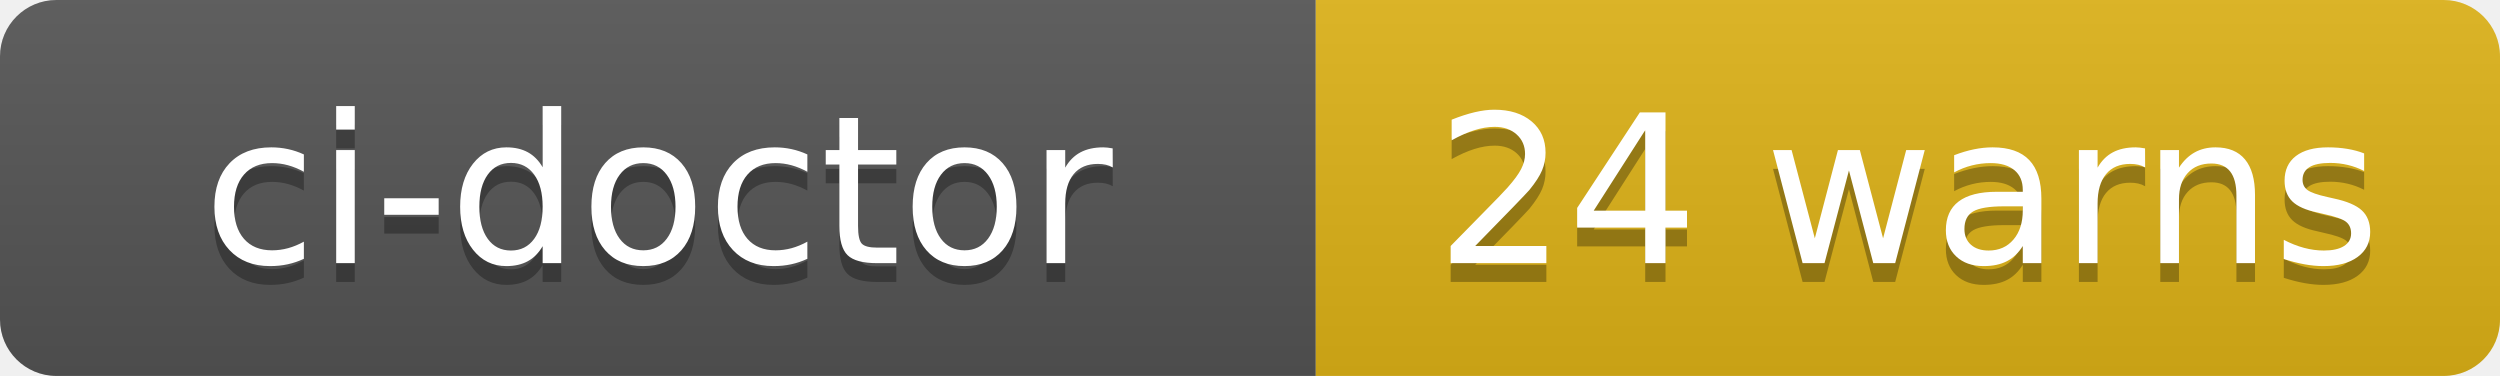
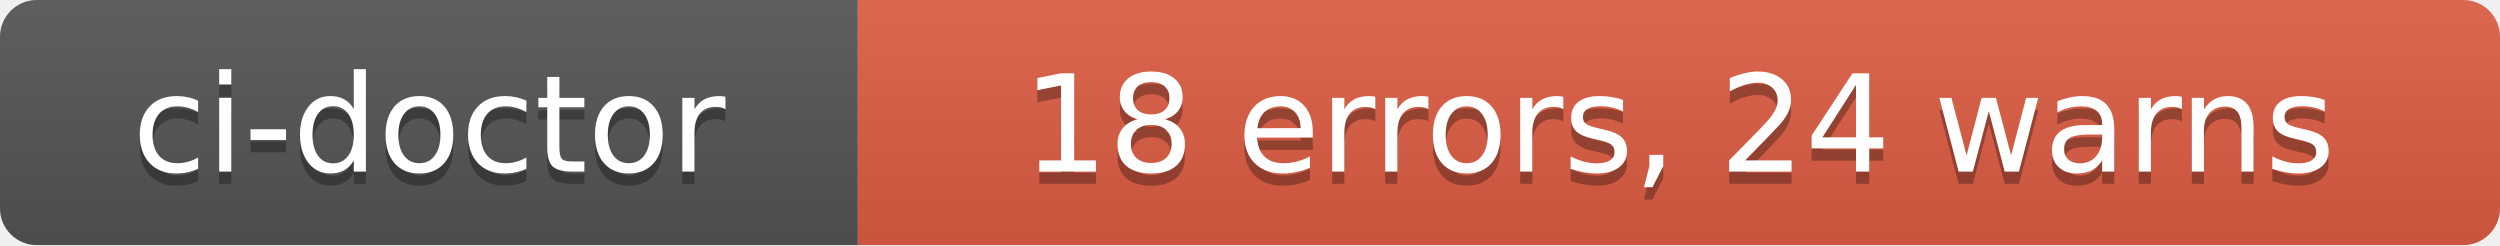
- <svg xmlns="http://www.w3.org/2000/svg" width="133" height="20" role="img" aria-label="ci-doctor: 24 warns">
+ <svg xmlns="http://www.w3.org/2000/svg" width="204" height="20" role="img" aria-label="ci-doctor: 18 errors, 24 warns">
  <linearGradient id="s" x2="0" y2="100%">
    <stop offset="0" stop-color="#bbb" stop-opacity=".1" />
    <stop offset="1" stop-opacity=".1" />
  </linearGradient>
  <clipPath id="r">
-     <rect width="133" height="20" rx="3" fill="#fff" />
+     <rect width="204" height="20" rx="3" fill="#fff" />
  </clipPath>
  <g clip-path="url(#r)">
    <rect width="70" height="20" fill="#555" />
-     <rect x="70" width="63" height="20" fill="#dfb317" />
-     <rect width="133" height="20" fill="url(#s)" />
+     <rect x="70" width="134" height="20" fill="#e05d44" />
+     <rect width="204" height="20" fill="url(#s)" />
  </g>
  <g fill="#fff" text-anchor="middle" font-family="Verdana,Geneva,DejaVu Sans,sans-serif" text-rendering="geometricPrecision" font-size="110">
    <text aria-hidden="true" x="350" y="150" fill="#010101" fill-opacity=".3" transform="scale(.1)" textLength="580">ci-doctor</text>
    <text x="350" y="140" transform="scale(.1)" fill="#fff" textLength="580">ci-doctor</text>
-     <text aria-hidden="true" x="1015" y="150" fill="#010101" fill-opacity=".3" transform="scale(.1)" textLength="510">24 warns</text>
-     <text x="1015" y="140" transform="scale(.1)" fill="#fff" textLength="510">24 warns</text>
+     <text aria-hidden="true" x="1370" y="150" fill="#010101" fill-opacity=".3" transform="scale(.1)" textLength="1220">18 errors, 24 warns</text>
+     <text x="1370" y="140" transform="scale(.1)" fill="#fff" textLength="1220">18 errors, 24 warns</text>
  </g>
</svg>
